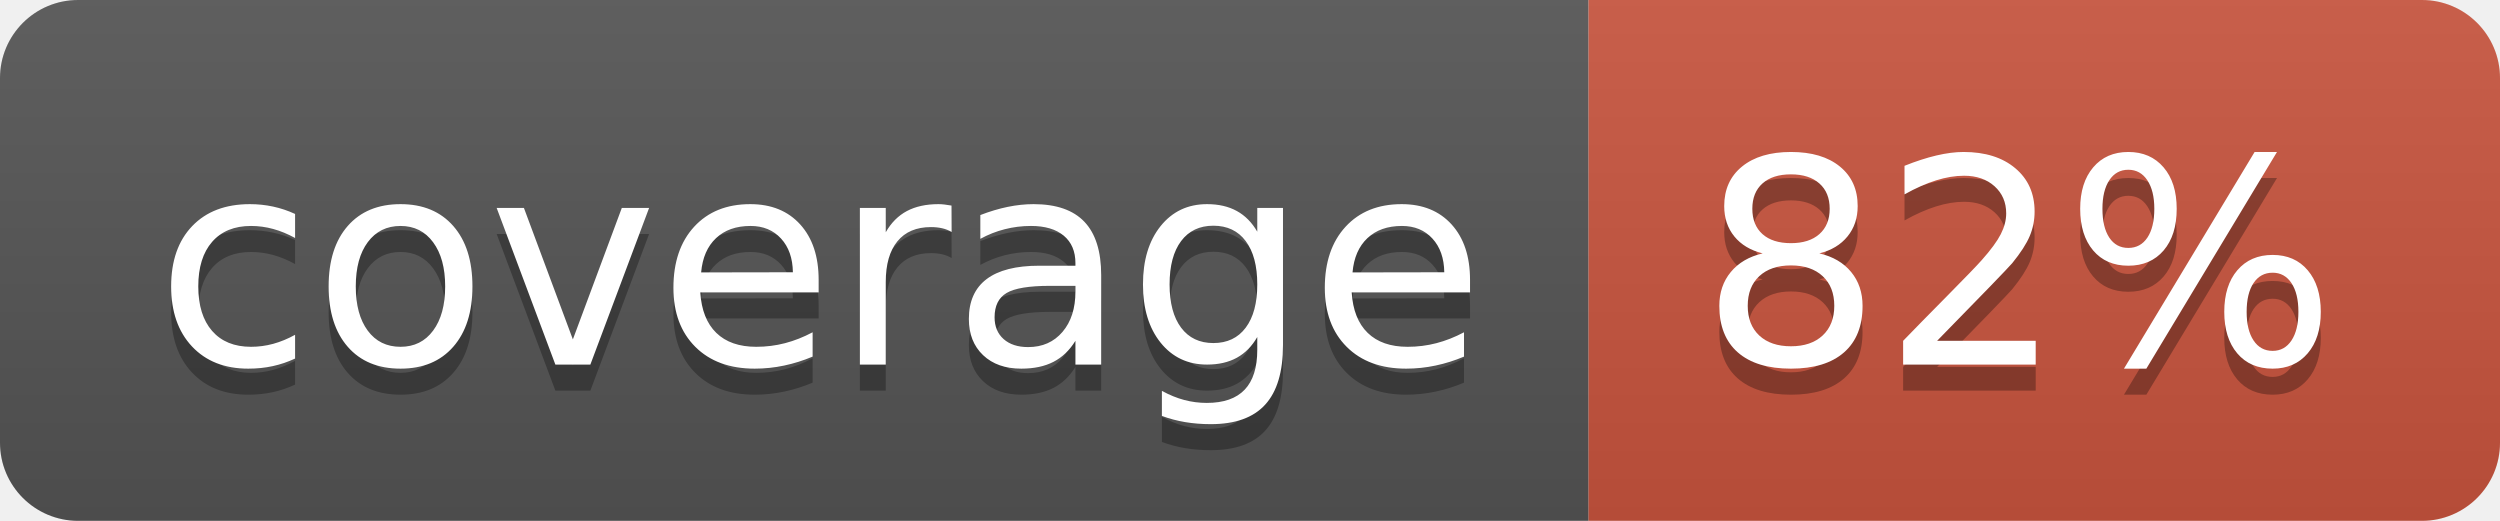
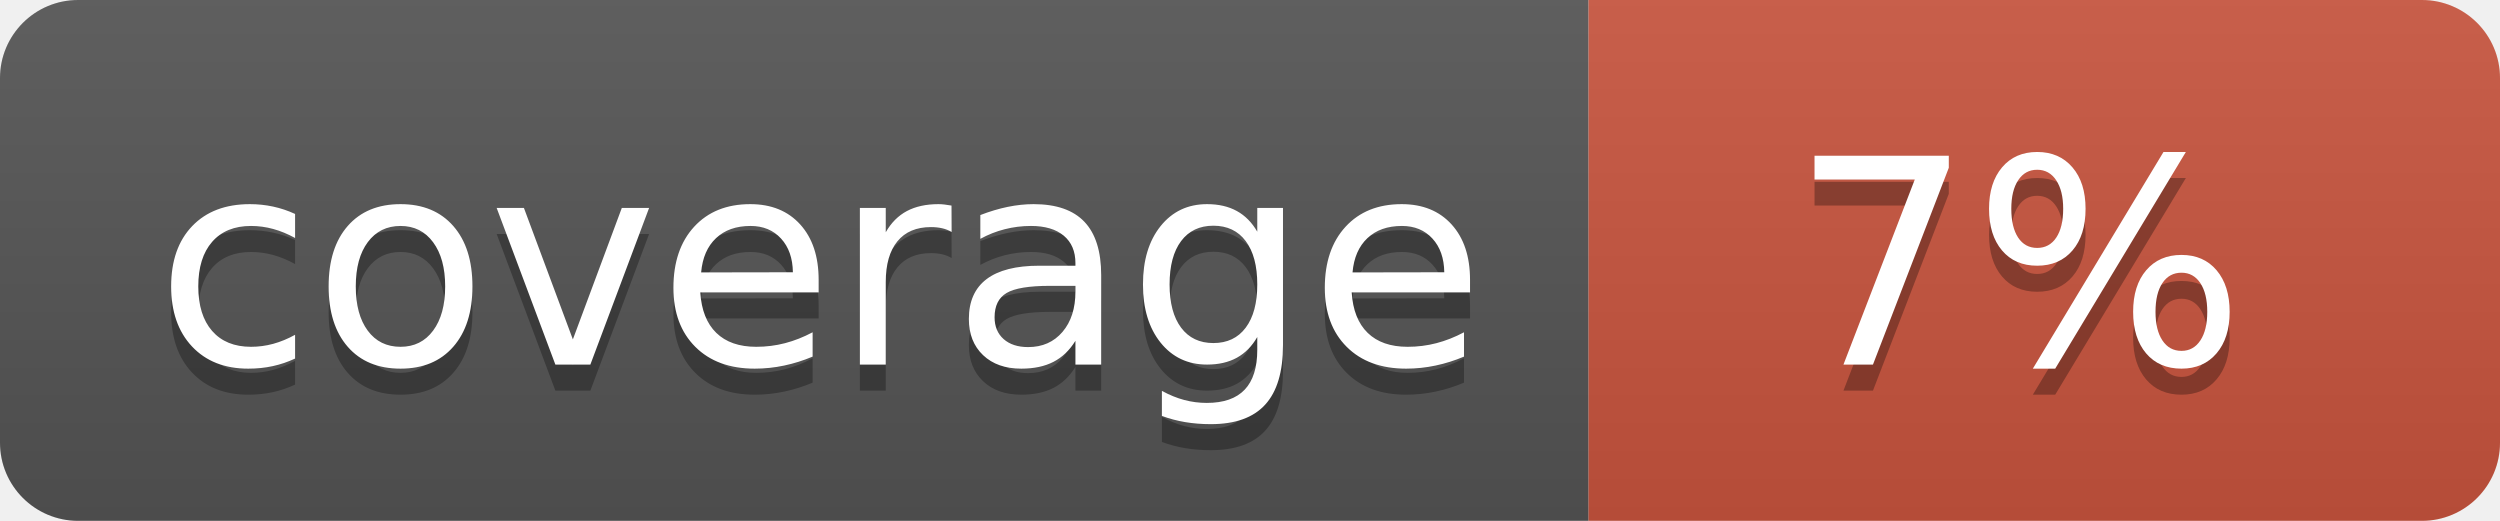
<svg xmlns="http://www.w3.org/2000/svg" width="96" height="20">
  <linearGradient id="b" x2="0" y2="100%">
    <stop offset="0" stop-color="#bbb" stop-opacity=".1" />
    <stop offset="1" stop-opacity=".1" />
  </linearGradient>
  <clipPath id="a">
    <rect width="96" height="20" rx="3" fill="#fff" />
  </clipPath>
  <g clip-path="url(#a)">
    <path fill="#555" d="M0 0h61v20H0z" />
    <path fill="#CA553E" d="M61 0h35v20H61z" />
    <path fill="url(#b)" d="M0 0h96v20H0z" />
  </g>
  <g fill="#fff" text-anchor="middle" font-family="DejaVu Sans,Verdana,Geneva,sans-serif" font-size="110">
    <text x="315" y="150" fill="#010101" fill-opacity=".3" transform="scale(.1)" textLength="510">coverage</text>
    <text x="315" y="140" transform="scale(.1)" textLength="510">coverage</text>
-     <text x="775" y="150" fill="#010101" fill-opacity=".3" transform="scale(.1)" textLength="250">82%</text>
-     <text x="775" y="140" transform="scale(.1)" textLength="250">82%</text>
+     <text x="775" y="150" fill="#010101" fill-opacity=".3" transform="scale(.1)" textLength="250">7%</text>
+     <text x="775" y="140" transform="scale(.1)" textLength="250">7%</text>
  </g>
</svg>
